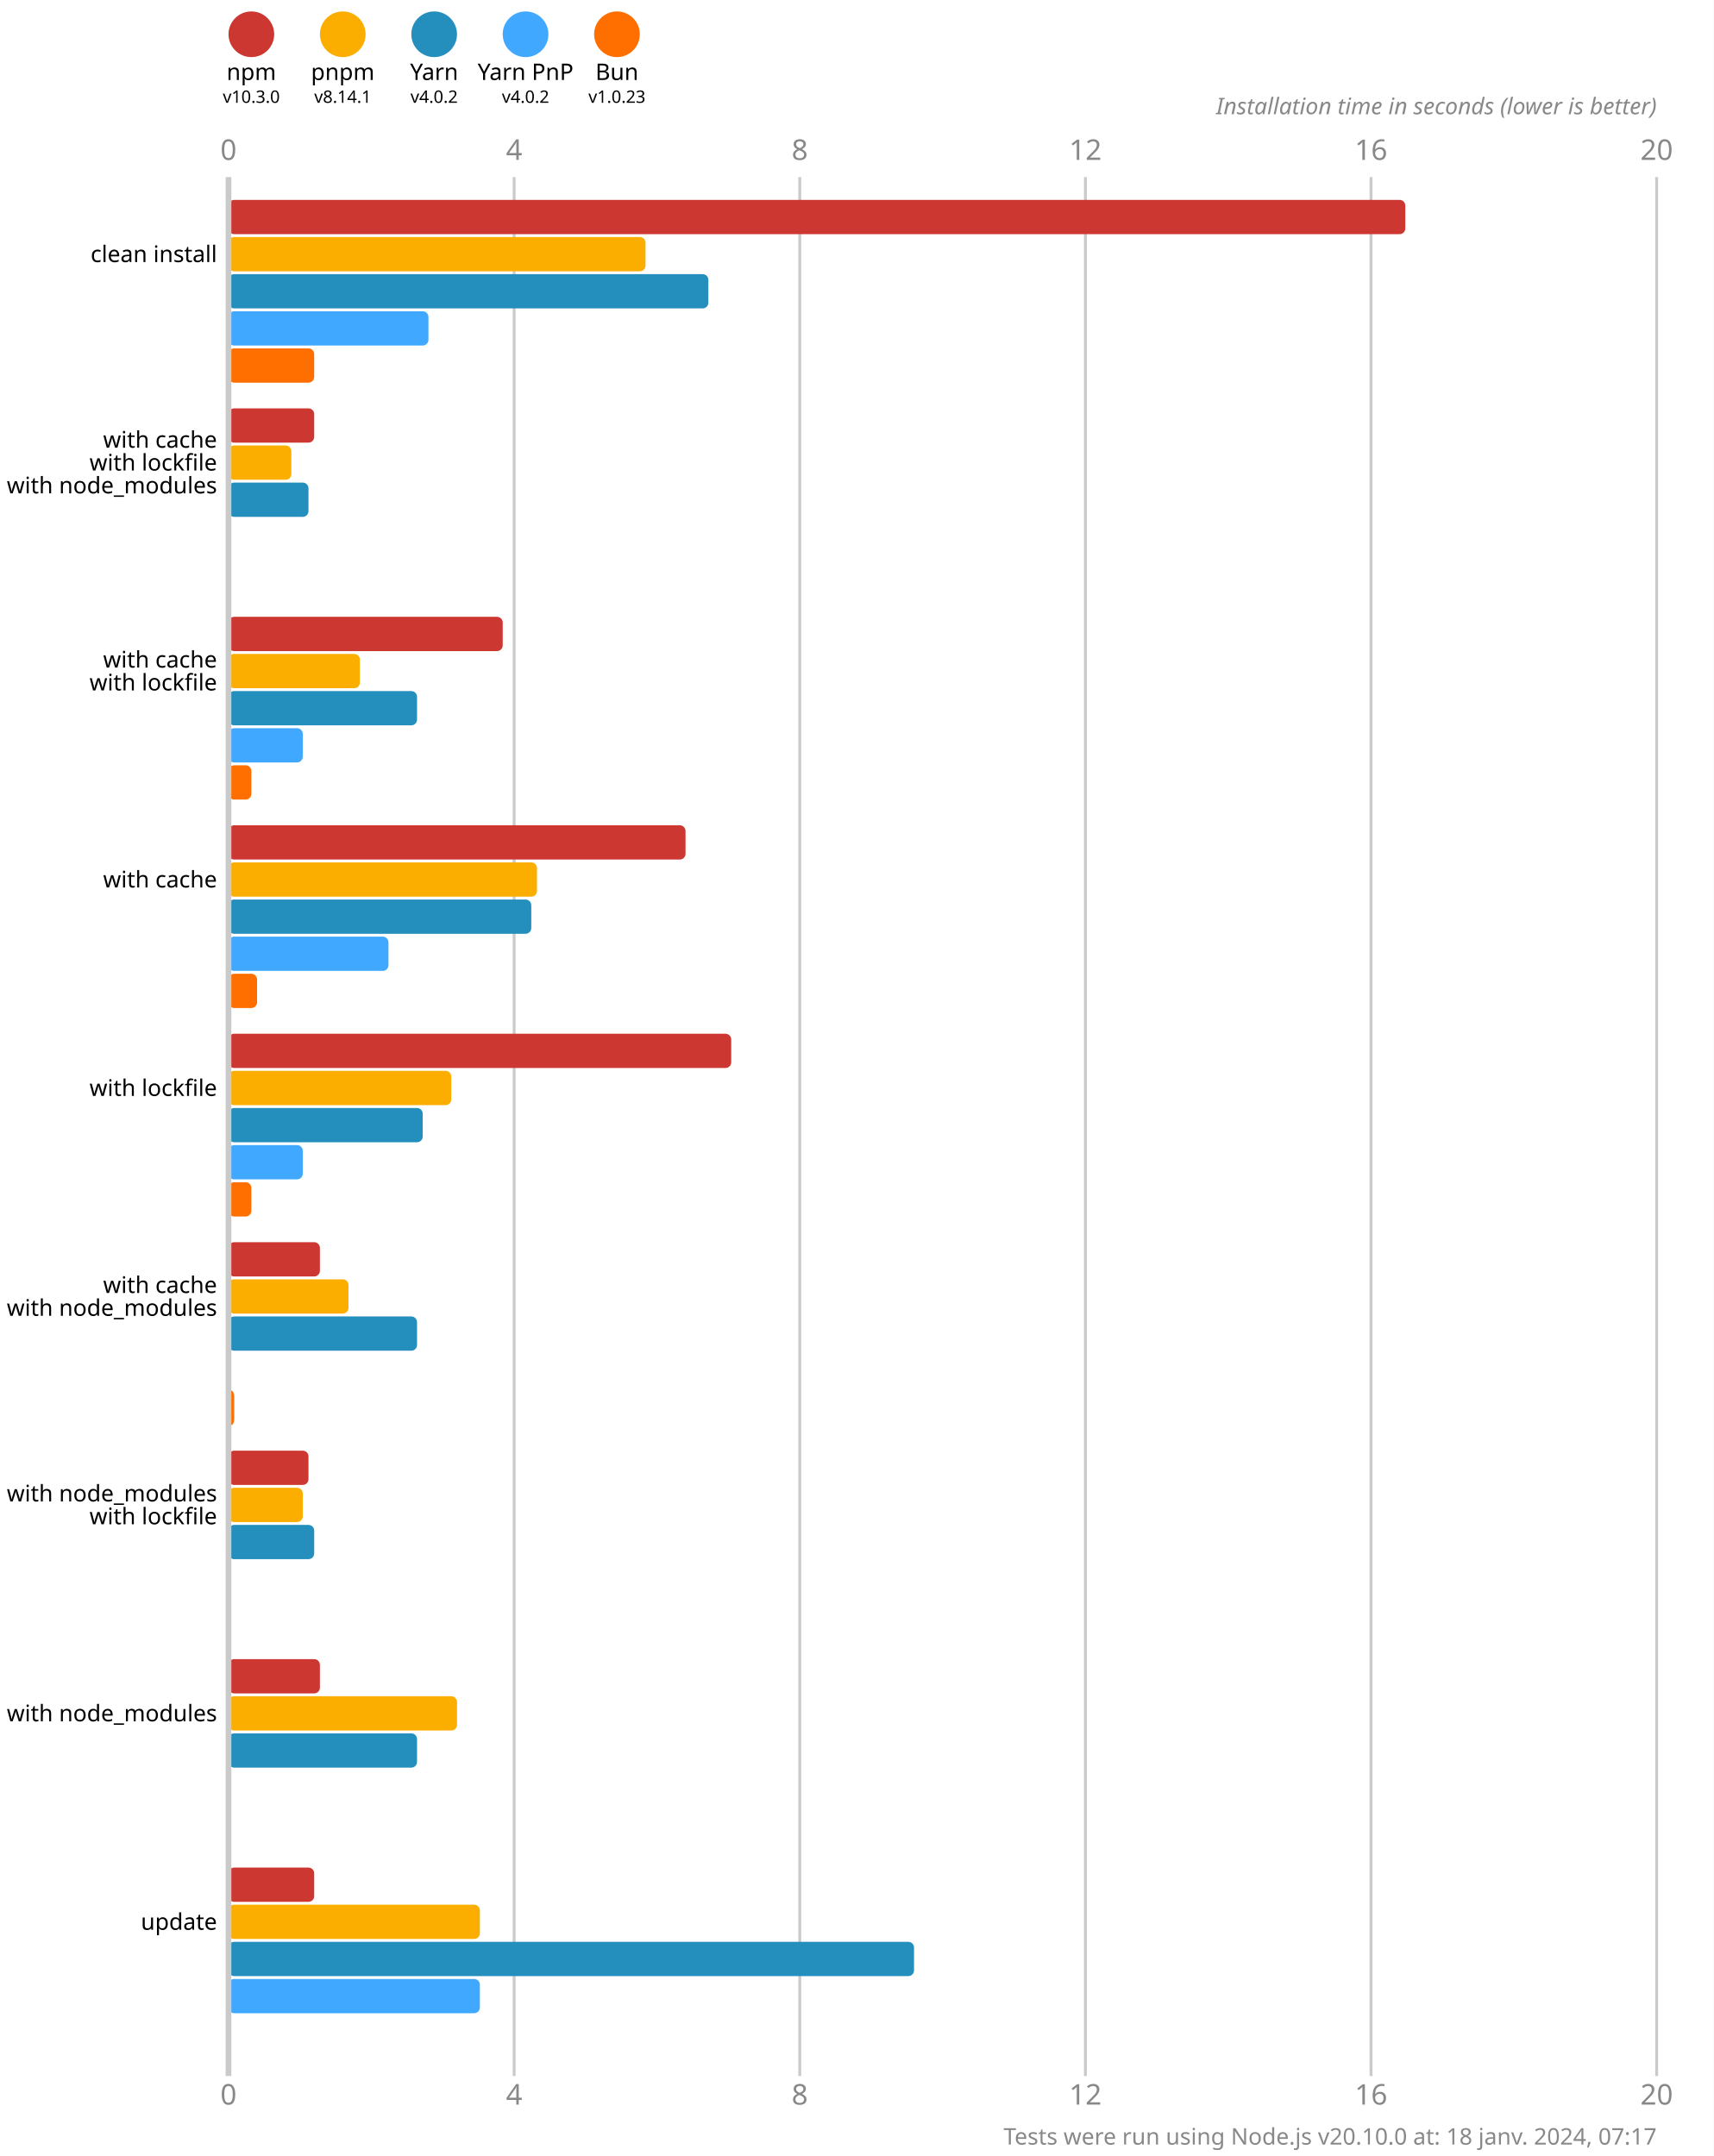
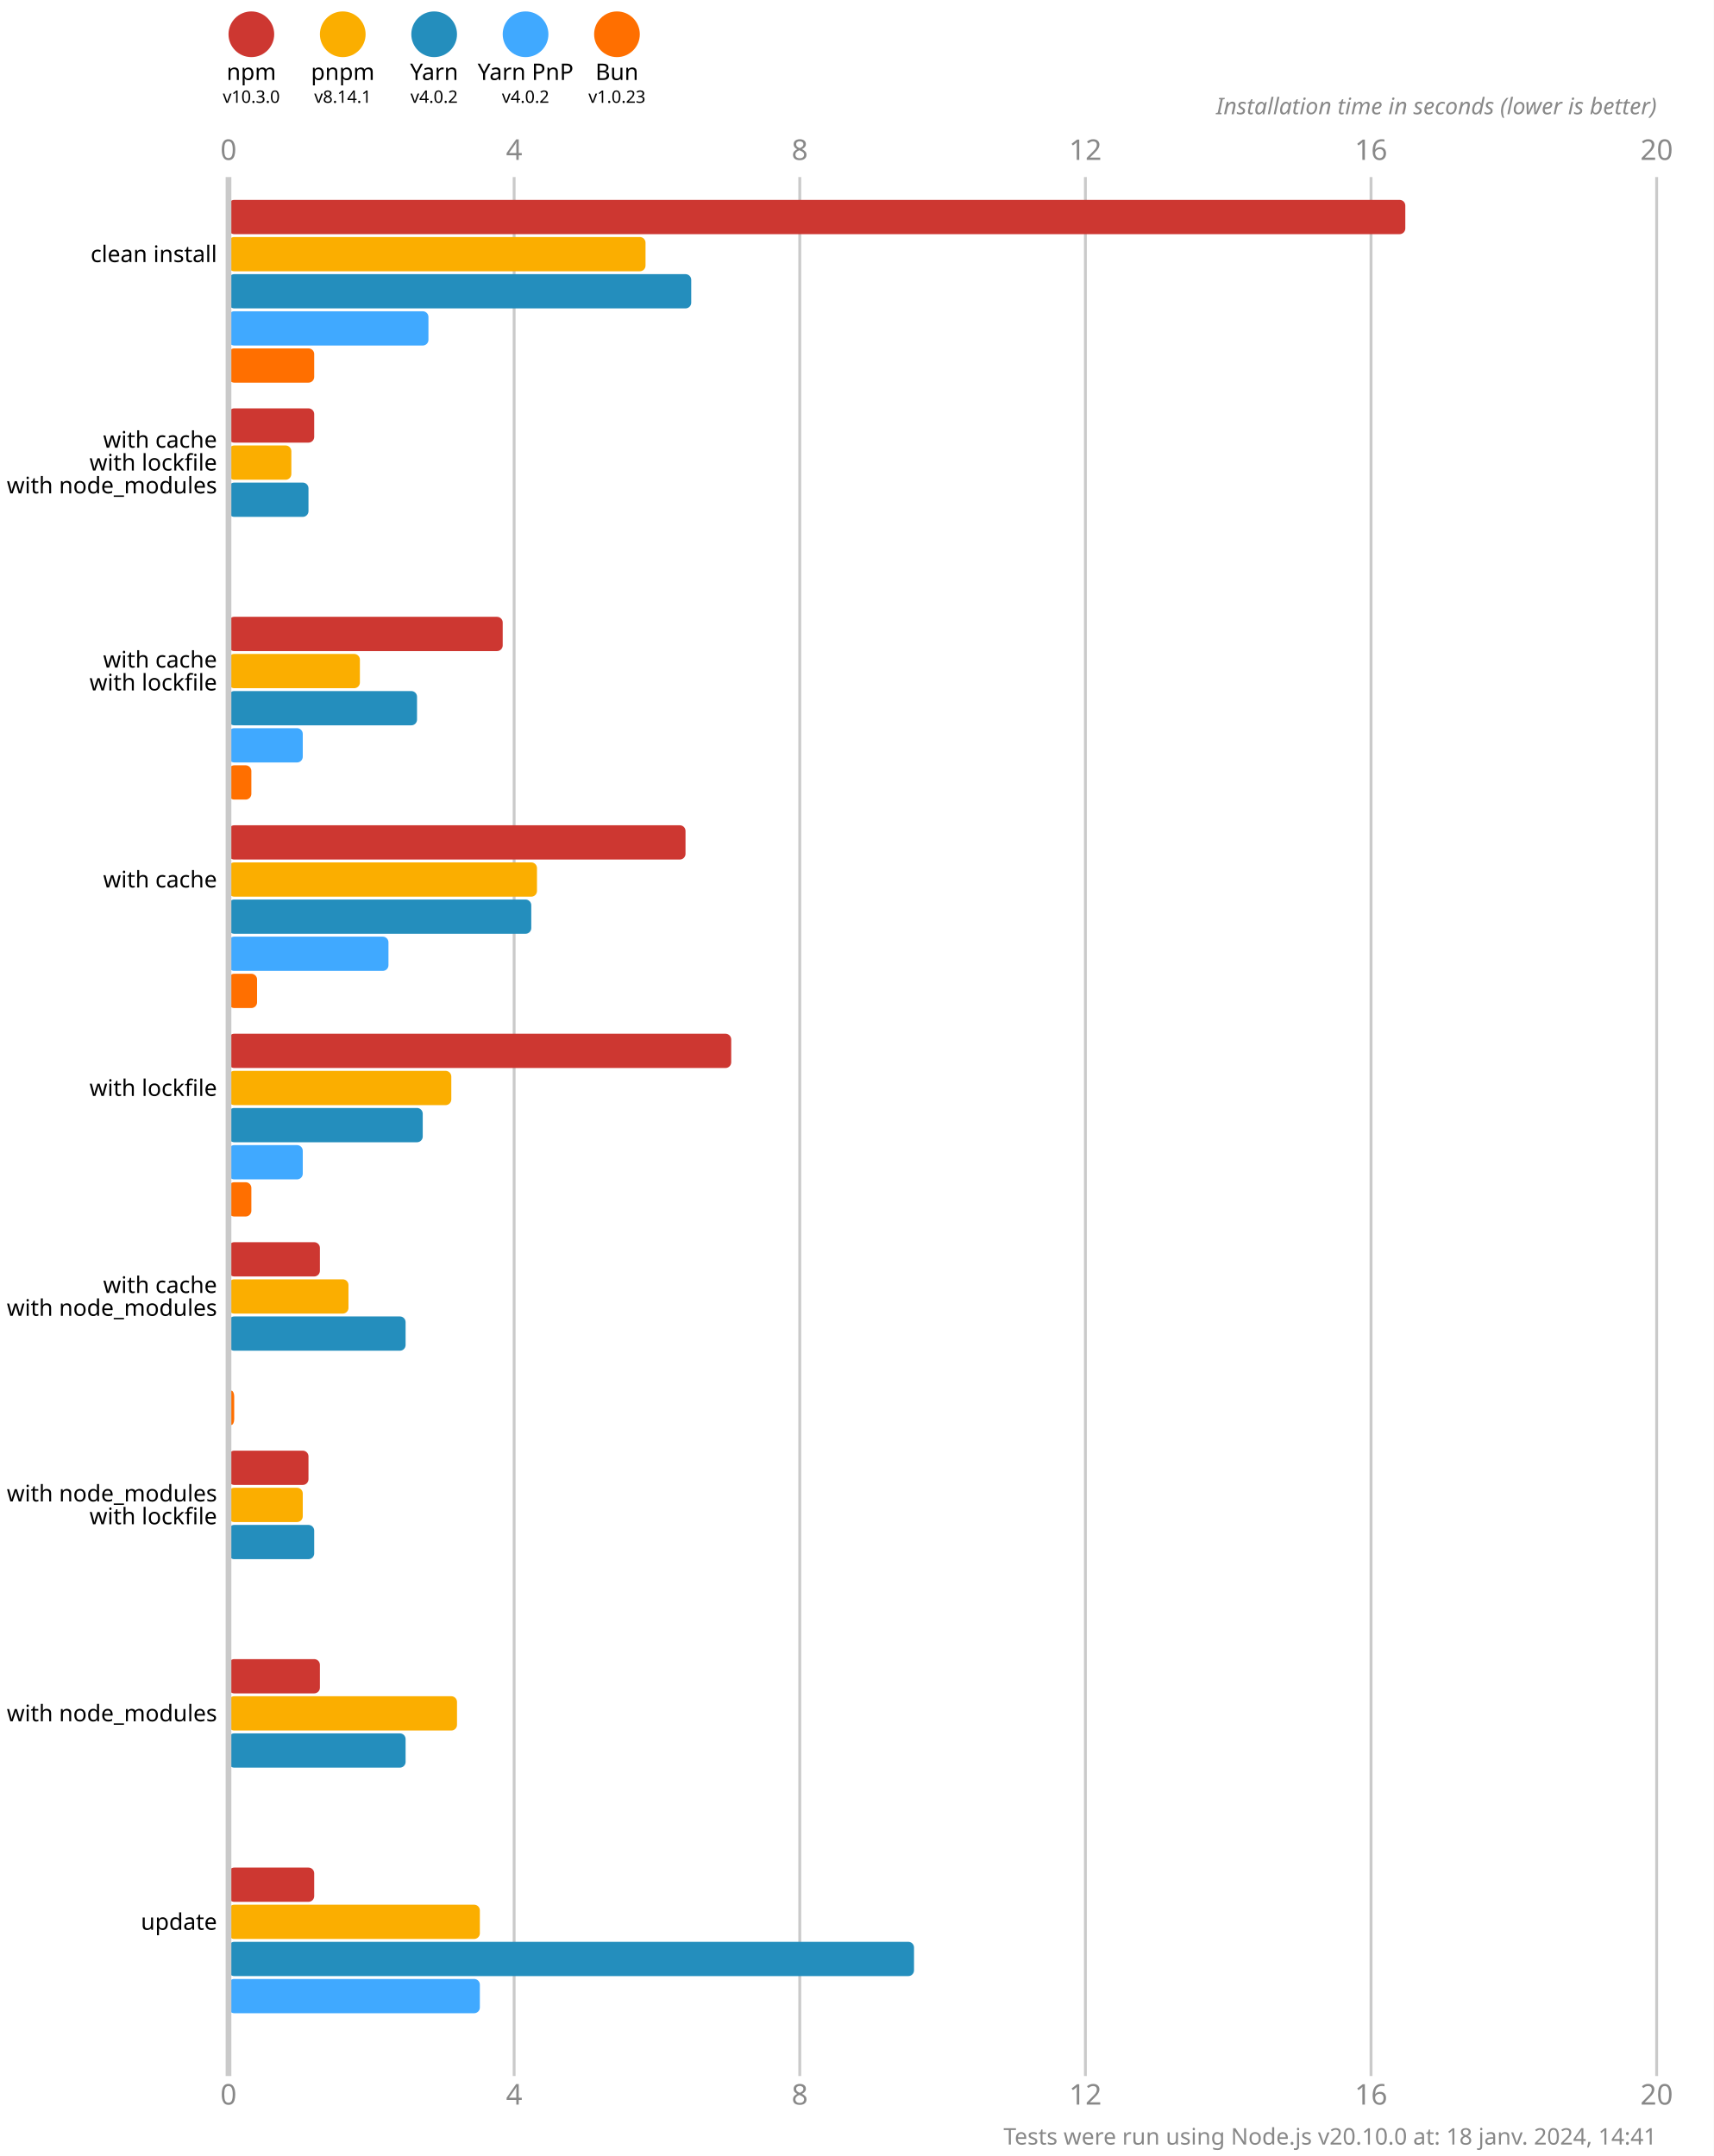
<svg xmlns="http://www.w3.org/2000/svg" version="1.1" viewBox="0 0 300 377.5">
  <style>
    .font { font-family: sans-serif; }
    .s3 { font-size: 3px; }
    .s4 { font-size: 4px; }
    .s5 { font-size: 5px; }
    .line { stroke: #cacaca; }
    .width { stroke-width: 0.5; }
    .text { fill: #888; }
  </style>
  <rect x="0" y="0" width="300" height="377.5" fill="#fff" />
  <circle cx="44" cy="6" r="4" fill="#cd3731" />
  <text x="44" y="14" class="font s4" text-anchor="middle">npm</text>
  <text x="44" y="18" class="font s3" text-anchor="middle">v10.3.0</text>
  <circle cx="60" cy="6" r="4" fill="#fbae00" />
  <text x="60" y="14" class="font s4" text-anchor="middle">pnpm</text>
  <text x="60" y="18" class="font s3" text-anchor="middle">v8.14.1</text>
  <circle cx="76" cy="6" r="4" fill="#248ebd" />
  <text x="76" y="14" class="font s4" text-anchor="middle">Yarn</text>
  <text x="76" y="18" class="font s3" text-anchor="middle">v4.0.2</text>
  <circle cx="92" cy="6" r="4" fill="#40a9ff" />
  <text x="92" y="14" class="font s4" text-anchor="middle">Yarn PnP</text>
  <text x="92" y="18" class="font s3" text-anchor="middle">v4.0.2</text>
  <circle cx="108" cy="6" r="4" fill="#ff6f00" />
  <text x="108" y="14" class="font s4" text-anchor="middle">Bun</text>
  <text x="108" y="18" class="font s3" text-anchor="middle">v1.0.23</text>
  <text x="40" y="28" class="font s5 text" text-anchor="middle">0</text>
  <text x="40" y="368.5" class="font s5 text" text-anchor="middle">0</text>
  <line x1="90" y1="31" x2="90" y2="363.5" class="line width" />
  <text x="90" y="28" class="font s5 text" text-anchor="middle">4</text>
  <text x="90" y="368.5" class="font s5 text" text-anchor="middle">4</text>
  <line x1="140" y1="31" x2="140" y2="363.5" class="line width" />
  <text x="140" y="28" class="font s5 text" text-anchor="middle">8</text>
  <text x="140" y="368.5" class="font s5 text" text-anchor="middle">8</text>
  <line x1="190" y1="31" x2="190" y2="363.5" class="line width" />
  <text x="190" y="28" class="font s5 text" text-anchor="middle">12</text>
  <text x="190" y="368.5" class="font s5 text" text-anchor="middle">12</text>
  <line x1="240" y1="31" x2="240" y2="363.5" class="line width" />
  <text x="240" y="28" class="font s5 text" text-anchor="middle">16</text>
  <text x="240" y="368.5" class="font s5 text" text-anchor="middle">16</text>
  <line x1="290" y1="31" x2="290" y2="363.5" class="line width" />
  <text x="290" y="28" class="font s5 text" text-anchor="middle">20</text>
  <text x="290" y="368.5" class="font s5 text" text-anchor="middle">20</text>
  <text x="290" y="20" class="font s4 text" font-style="italic" text-anchor="end">Installation time in seconds (lower is better)</text>
  <rect x="40" y="35" width="206" height="6" fill="#cd3731" rx="1" ry="1" />
  <rect x="40" y="41.5" width="73" height="6" fill="#fbae00" rx="1" ry="1" />
-   <rect x="40" y="48" width="84" height="6" fill="#248ebd" rx="1" ry="1" />
+   <rect x="40" y="48" width="81" height="6" fill="#248ebd" rx="1" ry="1" />
  <rect x="40" y="54.5" width="35" height="6" fill="#40a9ff" rx="1" ry="1" />
  <rect x="40" y="61" width="15" height="6" fill="#ff6f00" rx="1" ry="1" />
  <rect x="40" y="71.5" width="15" height="6" fill="#cd3731" rx="1" ry="1" />
  <rect x="40" y="78" width="11" height="6" fill="#fbae00" rx="1" ry="1" />
  <rect x="40" y="84.5" width="14" height="6" fill="#248ebd" rx="1" ry="1" />
  <rect x="40" y="91" width="0" height="6" fill="#40a9ff" rx="1" ry="1" />
  <rect x="40" y="97.5" width="0" height="6" fill="#ff6f00" rx="1" ry="1" />
  <rect x="40" y="108" width="48" height="6" fill="#cd3731" rx="1" ry="1" />
  <rect x="40" y="114.5" width="23" height="6" fill="#fbae00" rx="1" ry="1" />
  <rect x="40" y="121" width="33" height="6" fill="#248ebd" rx="1" ry="1" />
  <rect x="40" y="127.5" width="13" height="6" fill="#40a9ff" rx="1" ry="1" />
  <rect x="40" y="134" width="4" height="6" fill="#ff6f00" rx="1" ry="1" />
  <rect x="40" y="144.5" width="80" height="6" fill="#cd3731" rx="1" ry="1" />
  <rect x="40" y="151" width="54" height="6" fill="#fbae00" rx="1" ry="1" />
  <rect x="40" y="157.5" width="53" height="6" fill="#248ebd" rx="1" ry="1" />
  <rect x="40" y="164" width="28" height="6" fill="#40a9ff" rx="1" ry="1" />
  <rect x="40" y="170.5" width="5" height="6" fill="#ff6f00" rx="1" ry="1" />
  <rect x="40" y="181" width="88" height="6" fill="#cd3731" rx="1" ry="1" />
  <rect x="40" y="187.5" width="39" height="6" fill="#fbae00" rx="1" ry="1" />
  <rect x="40" y="194" width="34" height="6" fill="#248ebd" rx="1" ry="1" />
  <rect x="40" y="200.5" width="13" height="6" fill="#40a9ff" rx="1" ry="1" />
  <rect x="40" y="207" width="4" height="6" fill="#ff6f00" rx="1" ry="1" />
  <rect x="40" y="217.5" width="16" height="6" fill="#cd3731" rx="1" ry="1" />
  <rect x="40" y="224" width="21" height="6" fill="#fbae00" rx="1" ry="1" />
-   <rect x="40" y="230.5" width="33" height="6" fill="#248ebd" rx="1" ry="1" />
+   <rect x="40" y="230.5" width="31" height="6" fill="#248ebd" rx="1" ry="1" />
  <rect x="40" y="237" width="0" height="6" fill="#40a9ff" rx="1" ry="1" />
  <rect x="40" y="243.5" width="1" height="6" fill="#ff6f00" rx="1" ry="1" />
  <rect x="40" y="254" width="14" height="6" fill="#cd3731" rx="1" ry="1" />
  <rect x="40" y="260.5" width="13" height="6" fill="#fbae00" rx="1" ry="1" />
  <rect x="40" y="267" width="15" height="6" fill="#248ebd" rx="1" ry="1" />
  <rect x="40" y="273.5" width="0" height="6" fill="#40a9ff" rx="1" ry="1" />
  <rect x="40" y="280" width="0" height="6" fill="#ff6f00" rx="1" ry="1" />
  <rect x="40" y="290.5" width="16" height="6" fill="#cd3731" rx="1" ry="1" />
  <rect x="40" y="297" width="40" height="6" fill="#fbae00" rx="1" ry="1" />
-   <rect x="40" y="303.5" width="33" height="6" fill="#248ebd" rx="1" ry="1" />
+   <rect x="40" y="303.5" width="31" height="6" fill="#248ebd" rx="1" ry="1" />
  <rect x="40" y="310" width="0" height="6" fill="#40a9ff" rx="1" ry="1" />
  <rect x="40" y="316.5" width="0" height="6" fill="#ff6f00" rx="1" ry="1" />
  <rect x="40" y="327" width="15" height="6" fill="#cd3731" rx="1" ry="1" />
  <rect x="40" y="333.5" width="44" height="6" fill="#fbae00" rx="1" ry="1" />
  <rect x="40" y="340" width="120" height="6" fill="#248ebd" rx="1" ry="1" />
  <rect x="40" y="346.5" width="44" height="6" fill="#40a9ff" rx="1" ry="1" />
  <rect x="40" y="353" width="0" height="6" fill="#ff6f00" rx="1" ry="1" />
  <line x1="40" y1="31" x2="40" y2="363.5" class="line" />
  <text x="38" y="44.5" class="font s4" dominant-baseline="middle" text-anchor="end">clean install</text>
  <text x="38" y="77" class="font s4" dominant-baseline="middle" text-anchor="end">with cache</text>
  <text x="38" y="81" class="font s4" dominant-baseline="middle" text-anchor="end">with lockfile</text>
  <text x="38" y="85" class="font s4" dominant-baseline="middle" text-anchor="end">with node_modules</text>
  <text x="38" y="115.5" class="font s4" dominant-baseline="middle" text-anchor="end">with cache</text>
  <text x="38" y="119.5" class="font s4" dominant-baseline="middle" text-anchor="end">with lockfile</text>
  <text x="38" y="154" class="font s4" dominant-baseline="middle" text-anchor="end">with cache</text>
  <text x="38" y="190.5" class="font s4" dominant-baseline="middle" text-anchor="end">with lockfile</text>
  <text x="38" y="225" class="font s4" dominant-baseline="middle" text-anchor="end">with cache</text>
  <text x="38" y="229" class="font s4" dominant-baseline="middle" text-anchor="end">with node_modules</text>
  <text x="38" y="261.5" class="font s4" dominant-baseline="middle" text-anchor="end">with node_modules</text>
  <text x="38" y="265.5" class="font s4" dominant-baseline="middle" text-anchor="end">with lockfile</text>
  <text x="38" y="300" class="font s4" dominant-baseline="middle" text-anchor="end">with node_modules</text>
  <text x="38" y="336.5" class="font s4" dominant-baseline="middle" text-anchor="end">update</text>
-   <text x="290" y="375.5" class="font s4 text" text-anchor="end">Tests were run using Node.js v20.10.0 at: 18 janv. 2024, 07:17</text>
+   <text x="290" y="375.5" class="font s4 text" text-anchor="end">Tests were run using Node.js v20.10.0 at: 18 janv. 2024, 14:41</text>
</svg>
